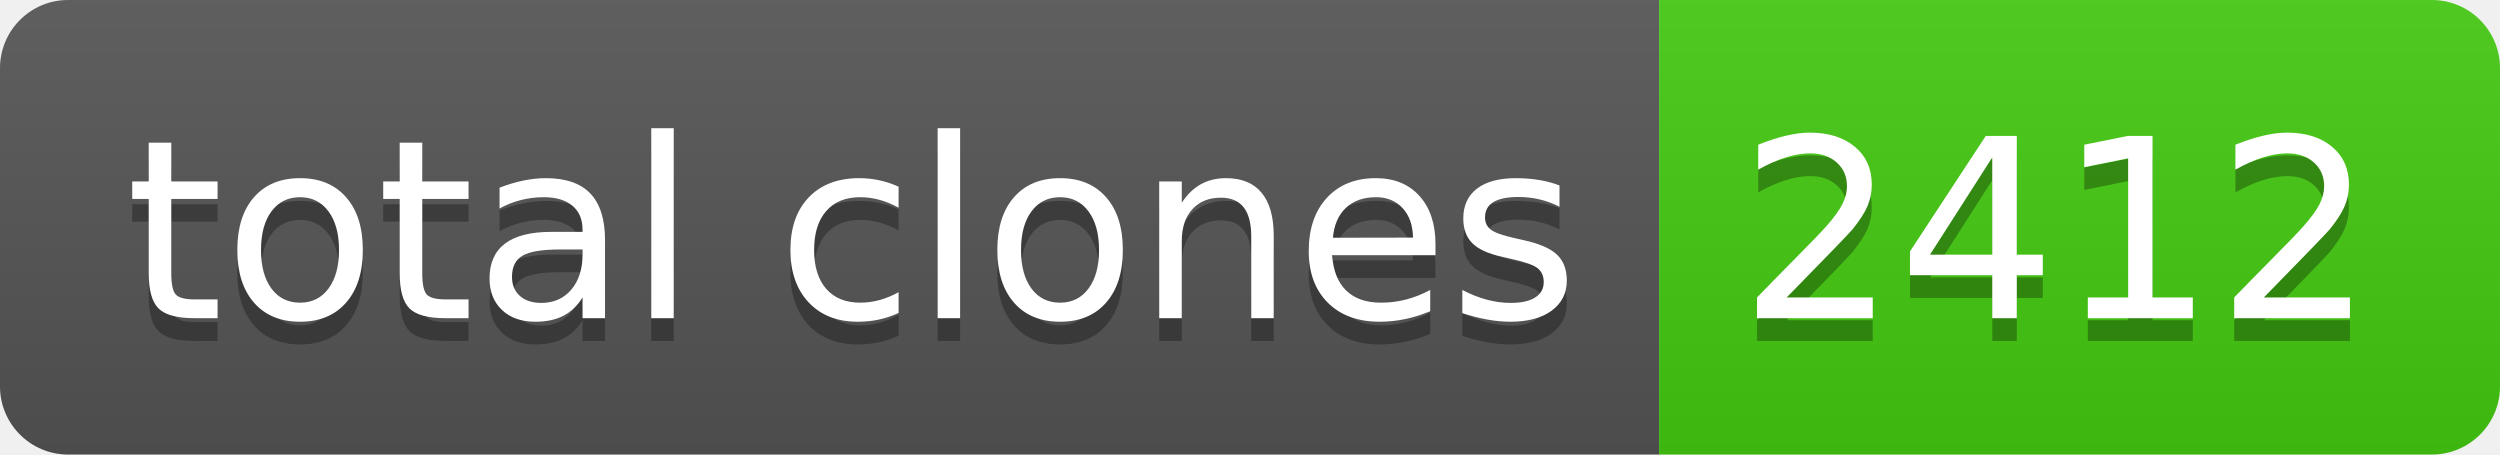
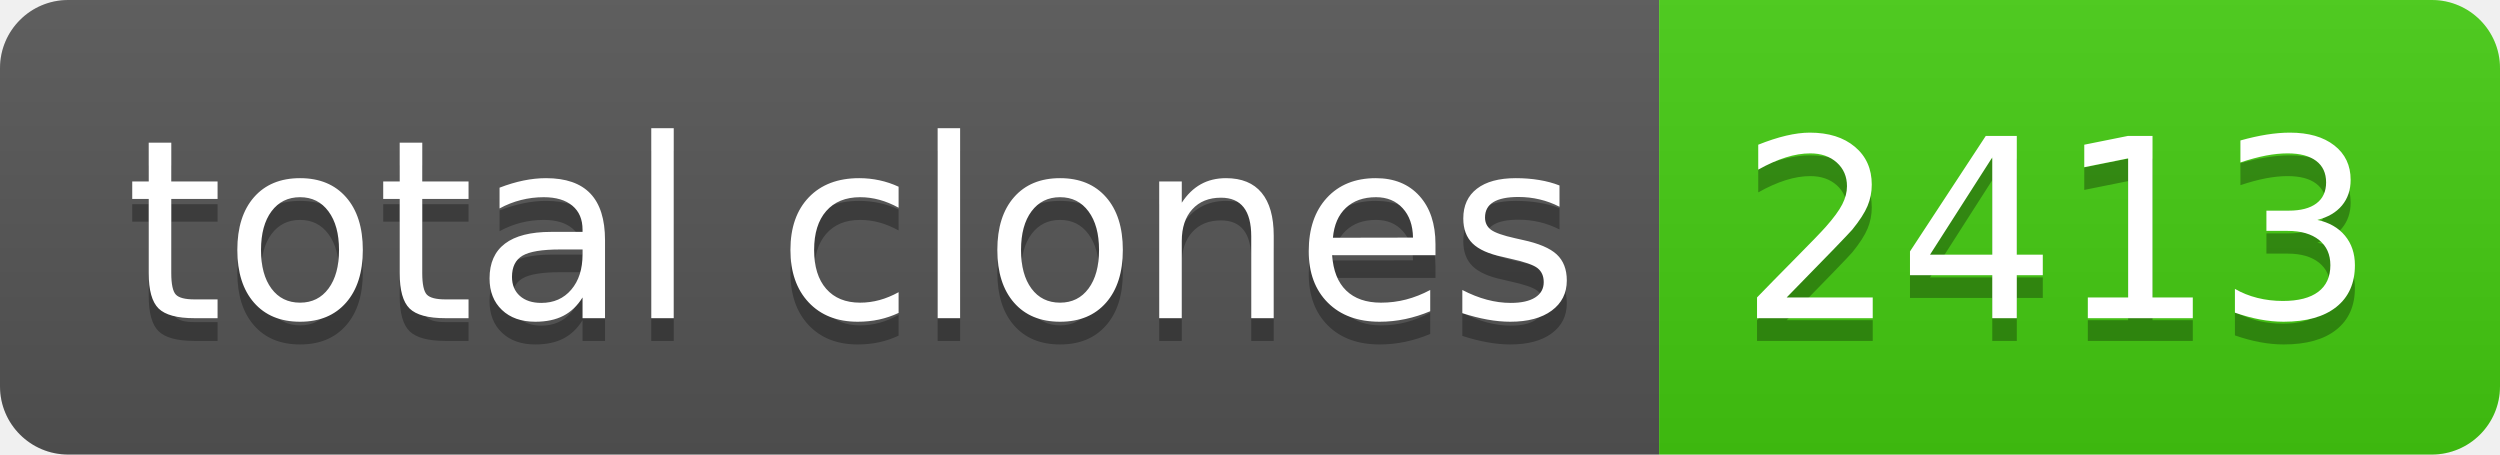
- <svg xmlns="http://www.w3.org/2000/svg" width="110" height="20" role="img" aria-label="total clones: 2412">
+ <svg xmlns="http://www.w3.org/2000/svg" width="110" height="20" role="img" aria-label="total clones: 2413">
  <linearGradient id="s" x2="0" y2="100%">
    <stop offset="0" stop-color="#bbb" stop-opacity=".1" />
    <stop offset="1" stop-opacity=".1" />
  </linearGradient>
  <clipPath id="r">
    <rect width="110" height="20" rx="3" fill="#fff" />
  </clipPath>
  <g clip-path="url(#r)">
    <rect width="73" height="20" fill="#555" />
    <rect x="73" width="37" height="20" fill="#4c1" />
    <rect width="110" height="20" fill="url(#s)" />
  </g>
  <g fill="#fff" text-anchor="middle" font-family="Verdana,Geneva,DejaVu Sans,sans-serif" text-rendering="geometricPrecision" font-size="110">
    <text aria-hidden="true" x="375" y="150" fill="#010101" fill-opacity=".3" transform="scale(.1)" textLength="630">total clones</text>
    <text x="375" y="140" transform="scale(.1)" fill="#fff" textLength="630">total clones</text>
-     <text aria-hidden="true" x="905" y="150" fill="#010101" fill-opacity=".3" transform="scale(.1)" textLength="270">2412</text>
-     <text x="905" y="140" transform="scale(.1)" fill="#fff" textLength="270">2412</text>
+     <text aria-hidden="true" x="905" y="150" fill="#010101" fill-opacity=".3" transform="scale(.1)" textLength="270">2413</text>
+     <text x="905" y="140" transform="scale(.1)" fill="#fff" textLength="270">2413</text>
  </g>
</svg>
